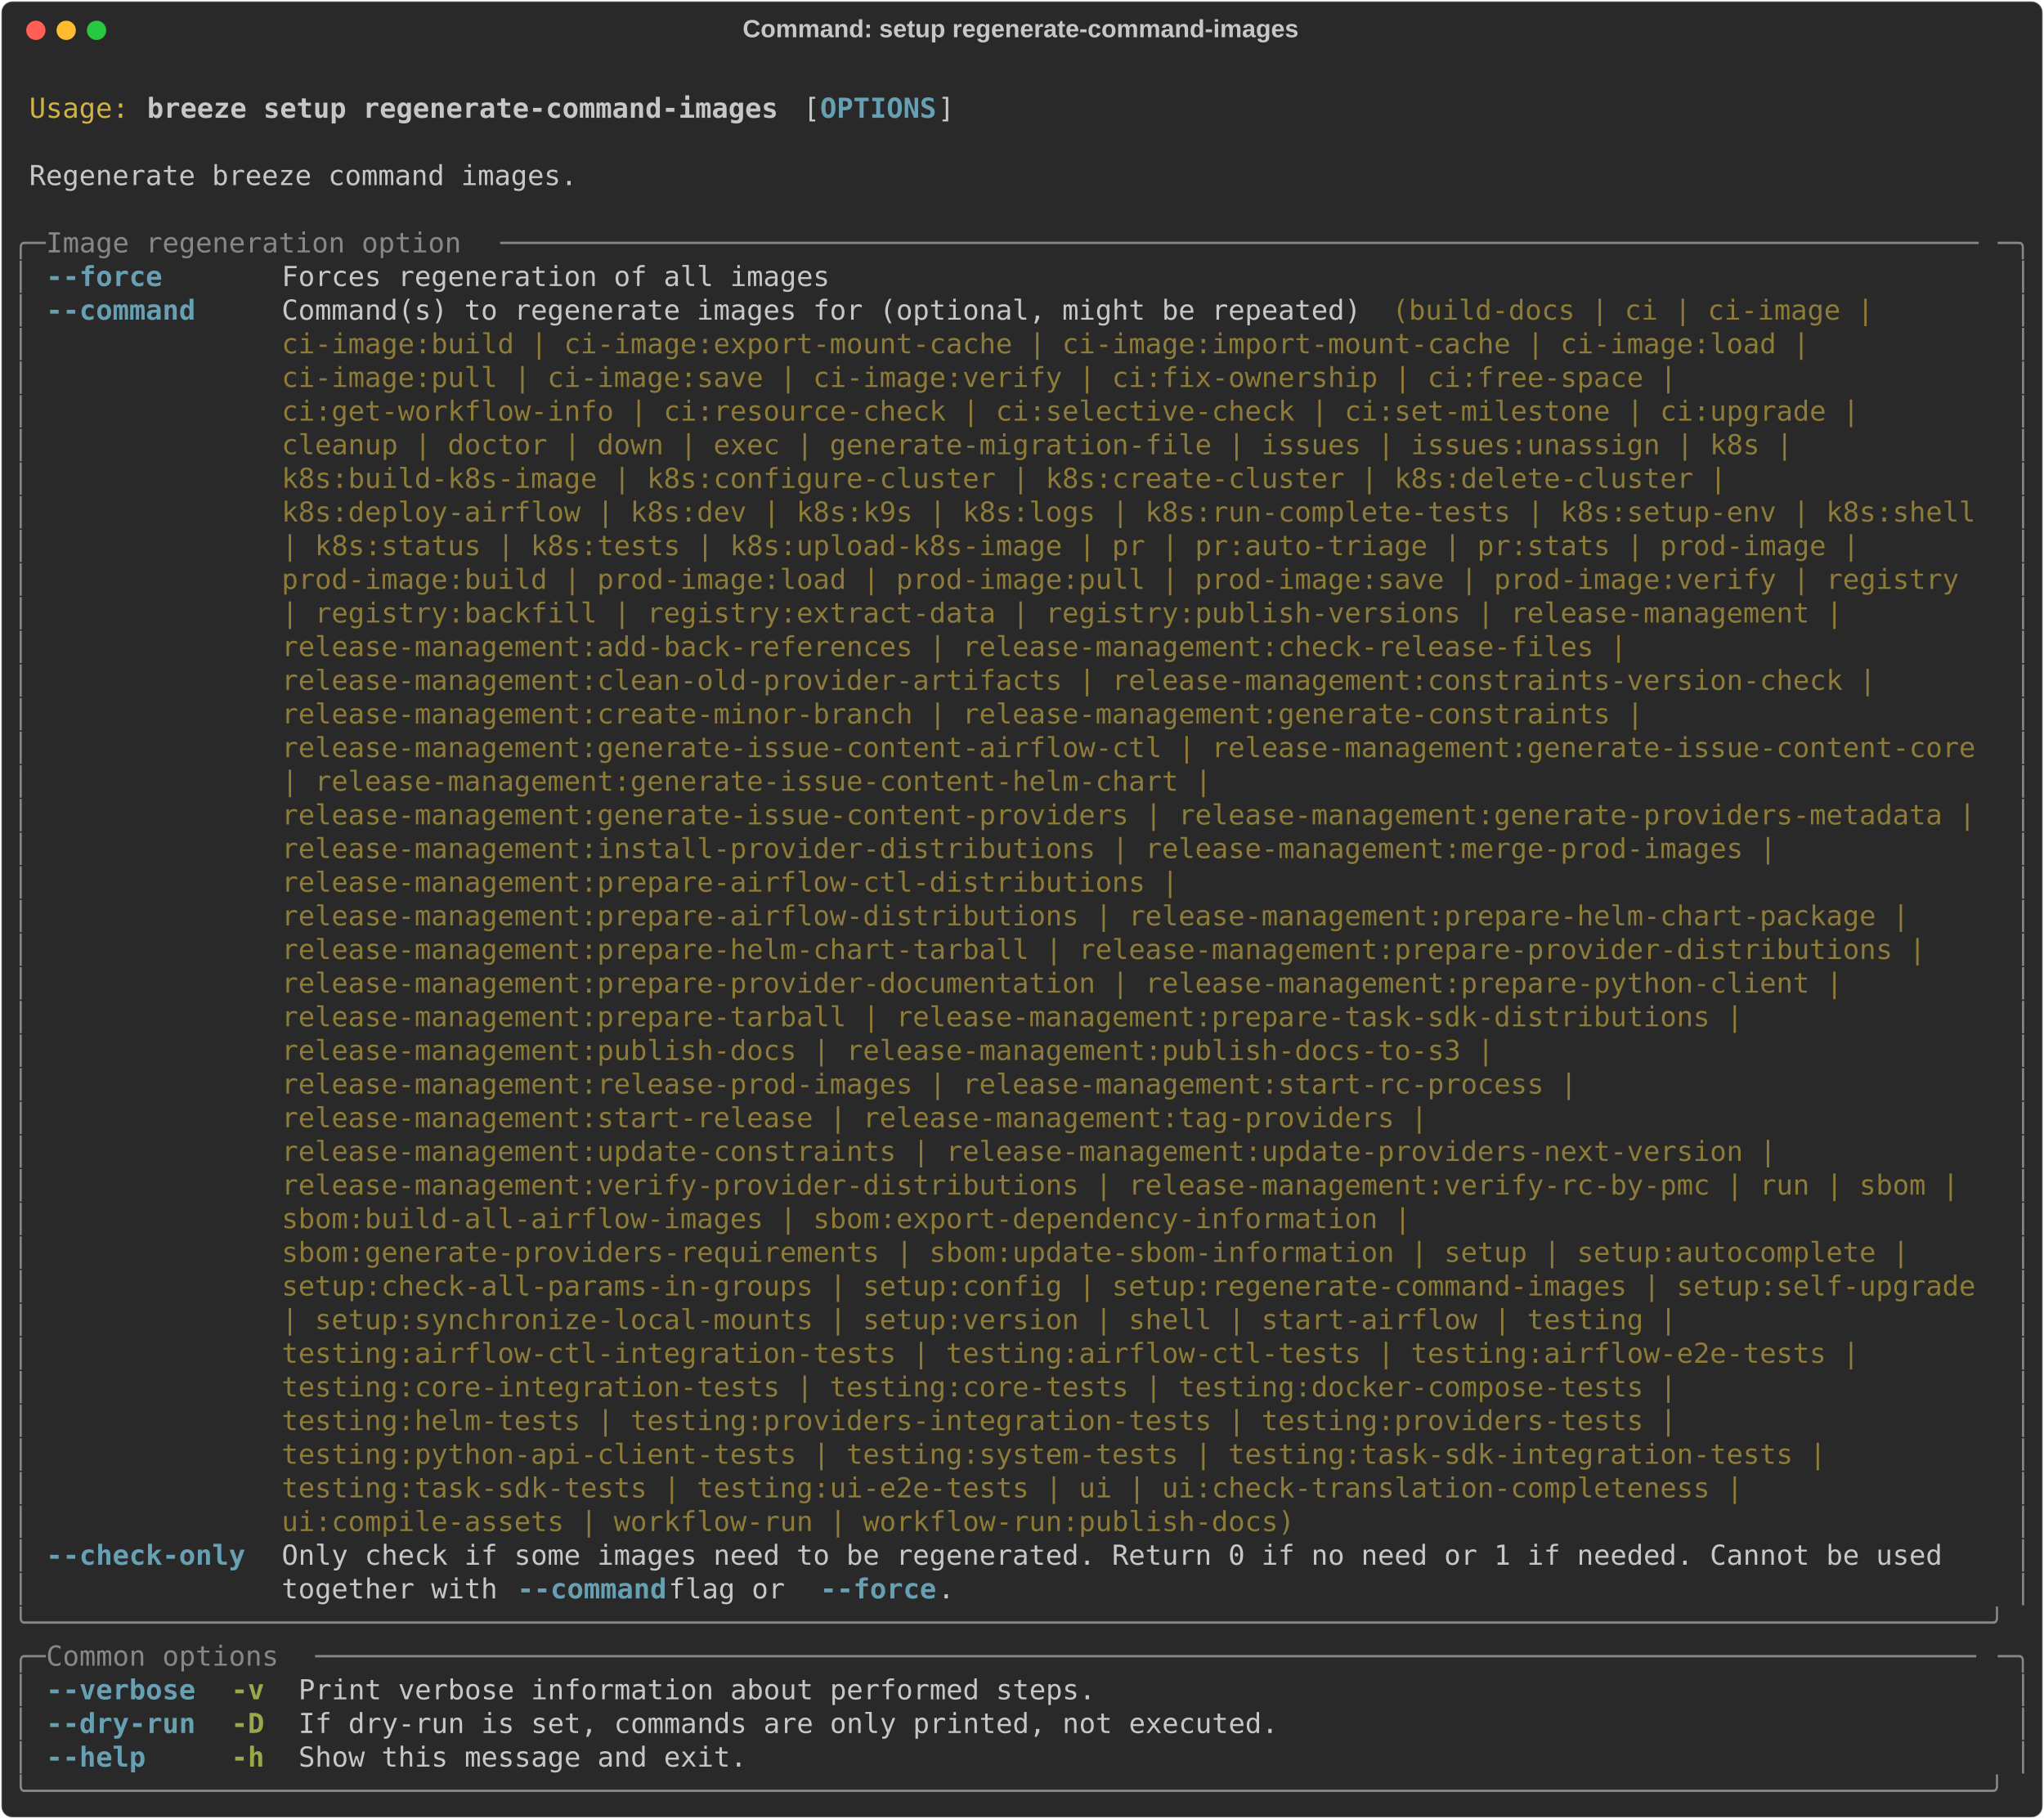
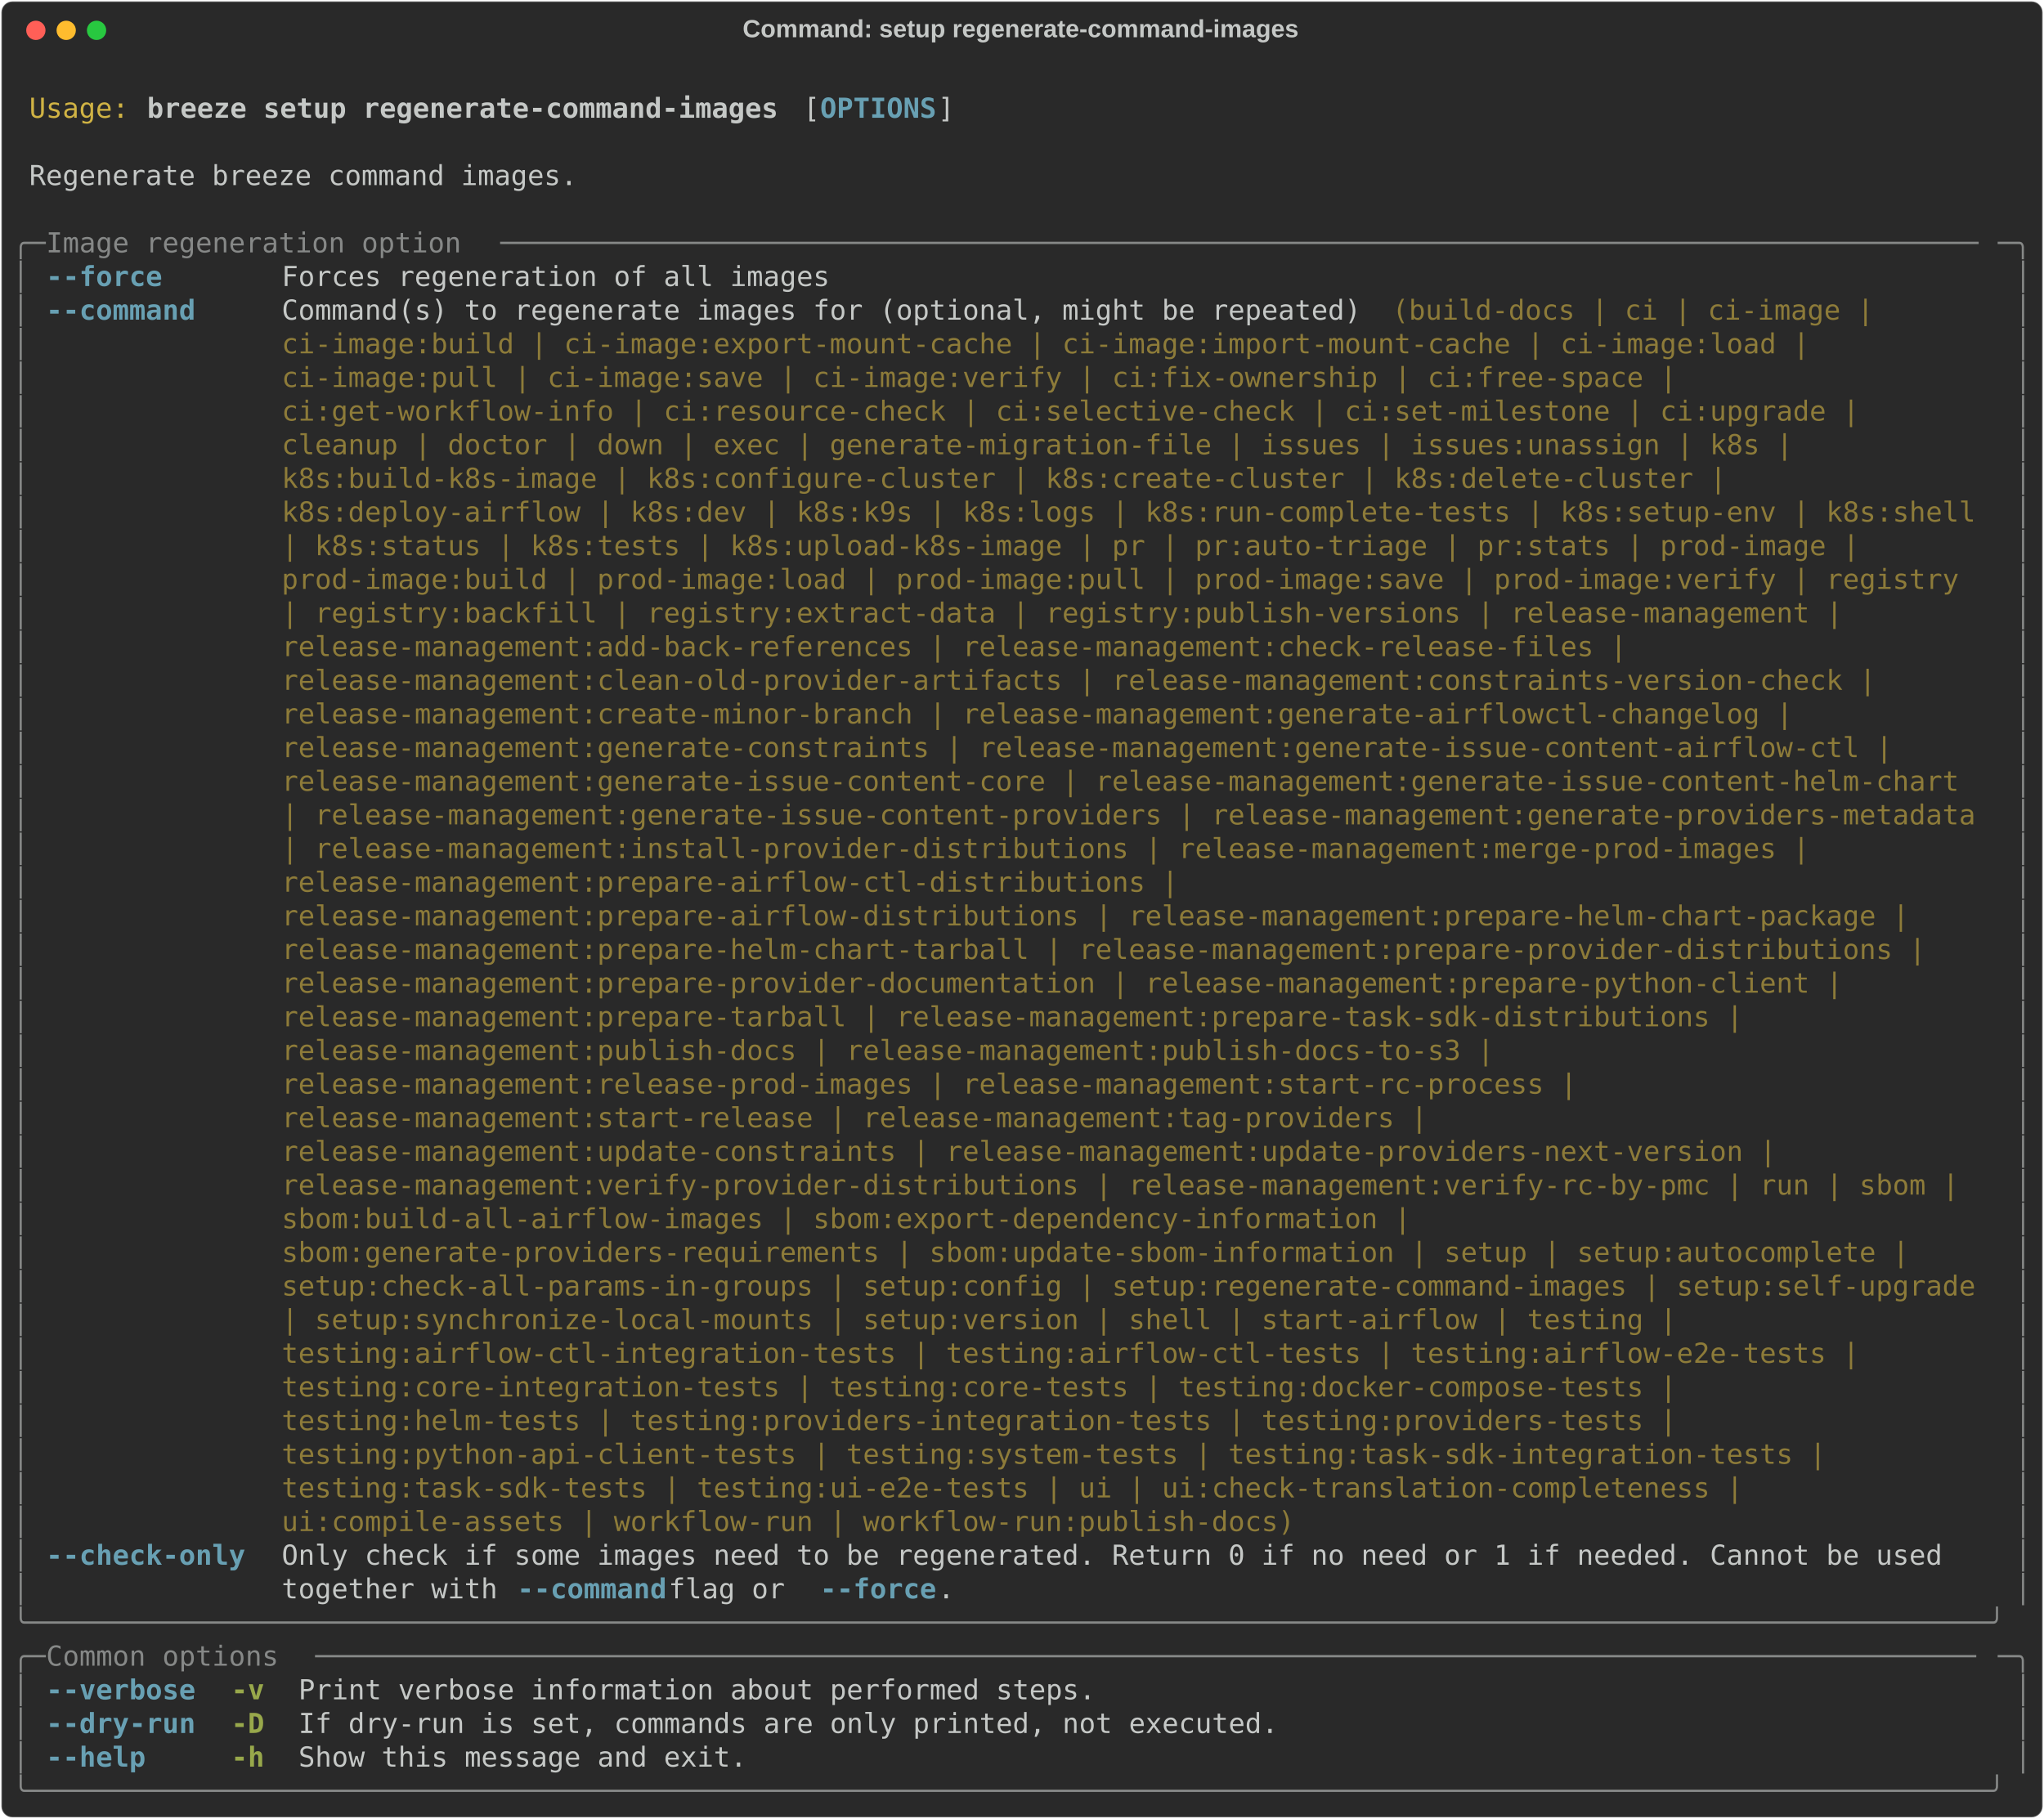
<svg xmlns="http://www.w3.org/2000/svg" class="rich-terminal" viewBox="0 0 1482 1318.8">
  <style>

    @font-face {
        font-family: "Fira Code";
        src: local("FiraCode-Regular"),
                url("https://cdnjs.cloudflare.com/ajax/libs/firacode/6.2.0/woff2/FiraCode-Regular.woff2") format("woff2"),
                url("https://cdnjs.cloudflare.com/ajax/libs/firacode/6.2.0/woff/FiraCode-Regular.woff") format("woff");
        font-style: normal;
        font-weight: 400;
    }
    @font-face {
        font-family: "Fira Code";
        src: local("FiraCode-Bold"),
                url("https://cdnjs.cloudflare.com/ajax/libs/firacode/6.2.0/woff2/FiraCode-Bold.woff2") format("woff2"),
                url("https://cdnjs.cloudflare.com/ajax/libs/firacode/6.2.0/woff/FiraCode-Bold.woff") format("woff");
        font-style: bold;
        font-weight: 700;
    }

    .breeze-setup-regenerate-command-images-matrix {
        font-family: Fira Code, monospace;
        font-size: 20px;
        line-height: 24.4px;
        font-variant-east-asian: full-width;
    }

    .breeze-setup-regenerate-command-images-title {
        font-size: 18px;
        font-weight: bold;
        font-family: arial;
    }

    .breeze-setup-regenerate-command-images-r1 { fill: #c5c8c6 }
.breeze-setup-regenerate-command-images-r2 { fill: #d0b344 }
.breeze-setup-regenerate-command-images-r3 { fill: #c5c8c6;font-weight: bold }
.breeze-setup-regenerate-command-images-r4 { fill: #68a0b3;font-weight: bold }
.breeze-setup-regenerate-command-images-r5 { fill: #868887 }
.breeze-setup-regenerate-command-images-r6 { fill: #8d7b39 }
.breeze-setup-regenerate-command-images-r7 { fill: #98a84b;font-weight: bold }
    </style>
  <defs>
    <clipPath id="breeze-setup-regenerate-command-images-clip-terminal">
      <rect x="0" y="0" width="1463.0" height="1267.8" />
    </clipPath>
    <clipPath id="breeze-setup-regenerate-command-images-line-0">
      <rect x="0" y="1.5" width="1464" height="24.65" />
    </clipPath>
    <clipPath id="breeze-setup-regenerate-command-images-line-1">
      <rect x="0" y="25.9" width="1464" height="24.65" />
    </clipPath>
    <clipPath id="breeze-setup-regenerate-command-images-line-2">
      <rect x="0" y="50.3" width="1464" height="24.65" />
    </clipPath>
    <clipPath id="breeze-setup-regenerate-command-images-line-3">
      <rect x="0" y="74.7" width="1464" height="24.65" />
    </clipPath>
    <clipPath id="breeze-setup-regenerate-command-images-line-4">
      <rect x="0" y="99.1" width="1464" height="24.65" />
    </clipPath>
    <clipPath id="breeze-setup-regenerate-command-images-line-5">
      <rect x="0" y="123.5" width="1464" height="24.65" />
    </clipPath>
    <clipPath id="breeze-setup-regenerate-command-images-line-6">
      <rect x="0" y="147.9" width="1464" height="24.65" />
    </clipPath>
    <clipPath id="breeze-setup-regenerate-command-images-line-7">
      <rect x="0" y="172.3" width="1464" height="24.65" />
    </clipPath>
    <clipPath id="breeze-setup-regenerate-command-images-line-8">
      <rect x="0" y="196.7" width="1464" height="24.65" />
    </clipPath>
    <clipPath id="breeze-setup-regenerate-command-images-line-9">
      <rect x="0" y="221.1" width="1464" height="24.65" />
    </clipPath>
    <clipPath id="breeze-setup-regenerate-command-images-line-10">
      <rect x="0" y="245.5" width="1464" height="24.65" />
    </clipPath>
    <clipPath id="breeze-setup-regenerate-command-images-line-11">
      <rect x="0" y="269.9" width="1464" height="24.65" />
    </clipPath>
    <clipPath id="breeze-setup-regenerate-command-images-line-12">
      <rect x="0" y="294.3" width="1464" height="24.65" />
    </clipPath>
    <clipPath id="breeze-setup-regenerate-command-images-line-13">
      <rect x="0" y="318.7" width="1464" height="24.65" />
    </clipPath>
    <clipPath id="breeze-setup-regenerate-command-images-line-14">
      <rect x="0" y="343.1" width="1464" height="24.65" />
    </clipPath>
    <clipPath id="breeze-setup-regenerate-command-images-line-15">
      <rect x="0" y="367.5" width="1464" height="24.65" />
    </clipPath>
    <clipPath id="breeze-setup-regenerate-command-images-line-16">
      <rect x="0" y="391.9" width="1464" height="24.65" />
    </clipPath>
    <clipPath id="breeze-setup-regenerate-command-images-line-17">
      <rect x="0" y="416.3" width="1464" height="24.65" />
    </clipPath>
    <clipPath id="breeze-setup-regenerate-command-images-line-18">
      <rect x="0" y="440.7" width="1464" height="24.65" />
    </clipPath>
    <clipPath id="breeze-setup-regenerate-command-images-line-19">
      <rect x="0" y="465.1" width="1464" height="24.65" />
    </clipPath>
    <clipPath id="breeze-setup-regenerate-command-images-line-20">
      <rect x="0" y="489.5" width="1464" height="24.65" />
    </clipPath>
    <clipPath id="breeze-setup-regenerate-command-images-line-21">
      <rect x="0" y="513.9" width="1464" height="24.65" />
    </clipPath>
    <clipPath id="breeze-setup-regenerate-command-images-line-22">
      <rect x="0" y="538.3" width="1464" height="24.65" />
    </clipPath>
    <clipPath id="breeze-setup-regenerate-command-images-line-23">
      <rect x="0" y="562.7" width="1464" height="24.65" />
    </clipPath>
    <clipPath id="breeze-setup-regenerate-command-images-line-24">
      <rect x="0" y="587.1" width="1464" height="24.65" />
    </clipPath>
    <clipPath id="breeze-setup-regenerate-command-images-line-25">
      <rect x="0" y="611.5" width="1464" height="24.65" />
    </clipPath>
    <clipPath id="breeze-setup-regenerate-command-images-line-26">
      <rect x="0" y="635.9" width="1464" height="24.65" />
    </clipPath>
    <clipPath id="breeze-setup-regenerate-command-images-line-27">
      <rect x="0" y="660.3" width="1464" height="24.65" />
    </clipPath>
    <clipPath id="breeze-setup-regenerate-command-images-line-28">
      <rect x="0" y="684.7" width="1464" height="24.65" />
    </clipPath>
    <clipPath id="breeze-setup-regenerate-command-images-line-29">
      <rect x="0" y="709.1" width="1464" height="24.65" />
    </clipPath>
    <clipPath id="breeze-setup-regenerate-command-images-line-30">
      <rect x="0" y="733.5" width="1464" height="24.65" />
    </clipPath>
    <clipPath id="breeze-setup-regenerate-command-images-line-31">
      <rect x="0" y="757.9" width="1464" height="24.65" />
    </clipPath>
    <clipPath id="breeze-setup-regenerate-command-images-line-32">
      <rect x="0" y="782.3" width="1464" height="24.65" />
    </clipPath>
    <clipPath id="breeze-setup-regenerate-command-images-line-33">
      <rect x="0" y="806.7" width="1464" height="24.65" />
    </clipPath>
    <clipPath id="breeze-setup-regenerate-command-images-line-34">
      <rect x="0" y="831.1" width="1464" height="24.65" />
    </clipPath>
    <clipPath id="breeze-setup-regenerate-command-images-line-35">
      <rect x="0" y="855.5" width="1464" height="24.65" />
    </clipPath>
    <clipPath id="breeze-setup-regenerate-command-images-line-36">
      <rect x="0" y="879.9" width="1464" height="24.65" />
    </clipPath>
    <clipPath id="breeze-setup-regenerate-command-images-line-37">
      <rect x="0" y="904.3" width="1464" height="24.65" />
    </clipPath>
    <clipPath id="breeze-setup-regenerate-command-images-line-38">
      <rect x="0" y="928.7" width="1464" height="24.65" />
    </clipPath>
    <clipPath id="breeze-setup-regenerate-command-images-line-39">
      <rect x="0" y="953.1" width="1464" height="24.65" />
    </clipPath>
    <clipPath id="breeze-setup-regenerate-command-images-line-40">
      <rect x="0" y="977.5" width="1464" height="24.65" />
    </clipPath>
    <clipPath id="breeze-setup-regenerate-command-images-line-41">
      <rect x="0" y="1001.9" width="1464" height="24.65" />
    </clipPath>
    <clipPath id="breeze-setup-regenerate-command-images-line-42">
      <rect x="0" y="1026.3" width="1464" height="24.65" />
    </clipPath>
    <clipPath id="breeze-setup-regenerate-command-images-line-43">
      <rect x="0" y="1050.7" width="1464" height="24.65" />
    </clipPath>
    <clipPath id="breeze-setup-regenerate-command-images-line-44">
      <rect x="0" y="1075.1" width="1464" height="24.65" />
    </clipPath>
    <clipPath id="breeze-setup-regenerate-command-images-line-45">
      <rect x="0" y="1099.5" width="1464" height="24.65" />
    </clipPath>
    <clipPath id="breeze-setup-regenerate-command-images-line-46">
      <rect x="0" y="1123.9" width="1464" height="24.65" />
    </clipPath>
    <clipPath id="breeze-setup-regenerate-command-images-line-47">
      <rect x="0" y="1148.3" width="1464" height="24.65" />
    </clipPath>
    <clipPath id="breeze-setup-regenerate-command-images-line-48">
      <rect x="0" y="1172.7" width="1464" height="24.65" />
    </clipPath>
    <clipPath id="breeze-setup-regenerate-command-images-line-49">
      <rect x="0" y="1197.1" width="1464" height="24.65" />
    </clipPath>
    <clipPath id="breeze-setup-regenerate-command-images-line-50">
      <rect x="0" y="1221.5" width="1464" height="24.65" />
    </clipPath>
  </defs>
  <rect fill="#292929" stroke="rgba(255,255,255,0.35)" stroke-width="1" x="1" y="1" width="1480" height="1316.8" rx="8" />
  <text class="breeze-setup-regenerate-command-images-title" fill="#c5c8c6" text-anchor="middle" x="740" y="27">Command: setup regenerate-command-images</text>
  <g transform="translate(26,22)">
    <circle cx="0" cy="0" r="7" fill="#ff5f57" />
    <circle cx="22" cy="0" r="7" fill="#febc2e" />
    <circle cx="44" cy="0" r="7" fill="#28c840" />
  </g>
  <g transform="translate(9, 41)" clip-path="url(#breeze-setup-regenerate-command-images-clip-terminal)">
    <g class="breeze-setup-regenerate-command-images-matrix">
      <text class="breeze-setup-regenerate-command-images-r1" x="1464" y="20" textLength="12.2" clip-path="url(#breeze-setup-regenerate-command-images-line-0)">
</text>
      <text class="breeze-setup-regenerate-command-images-r2" x="12.2" y="44.4" textLength="73.2" clip-path="url(#breeze-setup-regenerate-command-images-line-1)">Usage:</text>
      <text class="breeze-setup-regenerate-command-images-r3" x="97.6" y="44.4" textLength="463.6" clip-path="url(#breeze-setup-regenerate-command-images-line-1)">breeze setup regenerate-command-images</text>
      <text class="breeze-setup-regenerate-command-images-r1" x="573.4" y="44.4" textLength="12.2" clip-path="url(#breeze-setup-regenerate-command-images-line-1)">[</text>
      <text class="breeze-setup-regenerate-command-images-r4" x="585.6" y="44.4" textLength="85.4" clip-path="url(#breeze-setup-regenerate-command-images-line-1)">OPTIONS</text>
      <text class="breeze-setup-regenerate-command-images-r1" x="671" y="44.4" textLength="12.2" clip-path="url(#breeze-setup-regenerate-command-images-line-1)">]</text>
      <text class="breeze-setup-regenerate-command-images-r1" x="1464" y="44.4" textLength="12.2" clip-path="url(#breeze-setup-regenerate-command-images-line-1)">
</text>
      <text class="breeze-setup-regenerate-command-images-r1" x="1464" y="68.8" textLength="12.2" clip-path="url(#breeze-setup-regenerate-command-images-line-2)">
</text>
      <text class="breeze-setup-regenerate-command-images-r1" x="12.2" y="93.2" textLength="402.6" clip-path="url(#breeze-setup-regenerate-command-images-line-3)">Regenerate breeze command images.</text>
      <text class="breeze-setup-regenerate-command-images-r1" x="1464" y="93.2" textLength="12.2" clip-path="url(#breeze-setup-regenerate-command-images-line-3)">
</text>
      <text class="breeze-setup-regenerate-command-images-r1" x="1464" y="117.6" textLength="12.2" clip-path="url(#breeze-setup-regenerate-command-images-line-4)">
</text>
      <text class="breeze-setup-regenerate-command-images-r5" x="0" y="142" textLength="24.4" clip-path="url(#breeze-setup-regenerate-command-images-line-5)">╭─</text>
      <text class="breeze-setup-regenerate-command-images-r5" x="24.4" y="142" textLength="329.4" clip-path="url(#breeze-setup-regenerate-command-images-line-5)"> Image regeneration option </text>
      <text class="breeze-setup-regenerate-command-images-r5" x="353.8" y="142" textLength="1085.8" clip-path="url(#breeze-setup-regenerate-command-images-line-5)">─────────────────────────────────────────────────────────────────────────────────────────</text>
      <text class="breeze-setup-regenerate-command-images-r5" x="1439.6" y="142" textLength="24.4" clip-path="url(#breeze-setup-regenerate-command-images-line-5)">─╮</text>
      <text class="breeze-setup-regenerate-command-images-r1" x="1464" y="142" textLength="12.2" clip-path="url(#breeze-setup-regenerate-command-images-line-5)">
</text>
      <text class="breeze-setup-regenerate-command-images-r5" x="0" y="166.4" textLength="12.2" clip-path="url(#breeze-setup-regenerate-command-images-line-6)">│</text>
      <text class="breeze-setup-regenerate-command-images-r4" x="24.4" y="166.4" textLength="146.4" clip-path="url(#breeze-setup-regenerate-command-images-line-6)">--force     </text>
      <text class="breeze-setup-regenerate-command-images-r1" x="195.2" y="166.4" textLength="402.6" clip-path="url(#breeze-setup-regenerate-command-images-line-6)">Forces regeneration of all images</text>
      <text class="breeze-setup-regenerate-command-images-r5" x="1451.8" y="166.4" textLength="12.2" clip-path="url(#breeze-setup-regenerate-command-images-line-6)">│</text>
      <text class="breeze-setup-regenerate-command-images-r1" x="1464" y="166.4" textLength="12.2" clip-path="url(#breeze-setup-regenerate-command-images-line-6)">
</text>
      <text class="breeze-setup-regenerate-command-images-r5" x="0" y="190.8" textLength="12.2" clip-path="url(#breeze-setup-regenerate-command-images-line-7)">│</text>
      <text class="breeze-setup-regenerate-command-images-r4" x="24.4" y="190.8" textLength="146.4" clip-path="url(#breeze-setup-regenerate-command-images-line-7)">--command   </text>
      <text class="breeze-setup-regenerate-command-images-r1" x="195.2" y="190.8" textLength="805.2" clip-path="url(#breeze-setup-regenerate-command-images-line-7)">Command(s) to regenerate images for (optional, might be repeated) </text>
      <text class="breeze-setup-regenerate-command-images-r6" x="1000.4" y="190.8" textLength="366" clip-path="url(#breeze-setup-regenerate-command-images-line-7)">(build-docs | ci | ci-image | </text>
      <text class="breeze-setup-regenerate-command-images-r5" x="1451.8" y="190.8" textLength="12.2" clip-path="url(#breeze-setup-regenerate-command-images-line-7)">│</text>
      <text class="breeze-setup-regenerate-command-images-r1" x="1464" y="190.8" textLength="12.2" clip-path="url(#breeze-setup-regenerate-command-images-line-7)">
</text>
      <text class="breeze-setup-regenerate-command-images-r5" x="0" y="215.2" textLength="12.2" clip-path="url(#breeze-setup-regenerate-command-images-line-8)">│</text>
      <text class="breeze-setup-regenerate-command-images-r6" x="195.2" y="215.2" textLength="1134.6" clip-path="url(#breeze-setup-regenerate-command-images-line-8)">ci-image:build | ci-image:export-mount-cache | ci-image:import-mount-cache | ci-image:load | </text>
      <text class="breeze-setup-regenerate-command-images-r5" x="1451.8" y="215.2" textLength="12.2" clip-path="url(#breeze-setup-regenerate-command-images-line-8)">│</text>
      <text class="breeze-setup-regenerate-command-images-r1" x="1464" y="215.2" textLength="12.2" clip-path="url(#breeze-setup-regenerate-command-images-line-8)">
</text>
      <text class="breeze-setup-regenerate-command-images-r5" x="0" y="239.6" textLength="12.2" clip-path="url(#breeze-setup-regenerate-command-images-line-9)">│</text>
      <text class="breeze-setup-regenerate-command-images-r6" x="195.2" y="239.6" textLength="1037" clip-path="url(#breeze-setup-regenerate-command-images-line-9)">ci-image:pull | ci-image:save | ci-image:verify | ci:fix-ownership | ci:free-space | </text>
      <text class="breeze-setup-regenerate-command-images-r5" x="1451.8" y="239.6" textLength="12.2" clip-path="url(#breeze-setup-regenerate-command-images-line-9)">│</text>
      <text class="breeze-setup-regenerate-command-images-r1" x="1464" y="239.6" textLength="12.2" clip-path="url(#breeze-setup-regenerate-command-images-line-9)">
</text>
      <text class="breeze-setup-regenerate-command-images-r5" x="0" y="264" textLength="12.2" clip-path="url(#breeze-setup-regenerate-command-images-line-10)">│</text>
      <text class="breeze-setup-regenerate-command-images-r6" x="195.2" y="264" textLength="1171.2" clip-path="url(#breeze-setup-regenerate-command-images-line-10)">ci:get-workflow-info | ci:resource-check | ci:selective-check | ci:set-milestone | ci:upgrade | </text>
      <text class="breeze-setup-regenerate-command-images-r5" x="1451.8" y="264" textLength="12.2" clip-path="url(#breeze-setup-regenerate-command-images-line-10)">│</text>
      <text class="breeze-setup-regenerate-command-images-r1" x="1464" y="264" textLength="12.2" clip-path="url(#breeze-setup-regenerate-command-images-line-10)">
</text>
      <text class="breeze-setup-regenerate-command-images-r5" x="0" y="288.4" textLength="12.2" clip-path="url(#breeze-setup-regenerate-command-images-line-11)">│</text>
      <text class="breeze-setup-regenerate-command-images-r6" x="195.2" y="288.4" textLength="1122.4" clip-path="url(#breeze-setup-regenerate-command-images-line-11)">cleanup | doctor | down | exec | generate-migration-file | issues | issues:unassign | k8s | </text>
      <text class="breeze-setup-regenerate-command-images-r5" x="1451.8" y="288.4" textLength="12.2" clip-path="url(#breeze-setup-regenerate-command-images-line-11)">│</text>
      <text class="breeze-setup-regenerate-command-images-r1" x="1464" y="288.4" textLength="12.2" clip-path="url(#breeze-setup-regenerate-command-images-line-11)">
</text>
      <text class="breeze-setup-regenerate-command-images-r5" x="0" y="312.8" textLength="12.2" clip-path="url(#breeze-setup-regenerate-command-images-line-12)">│</text>
      <text class="breeze-setup-regenerate-command-images-r6" x="195.2" y="312.8" textLength="1073.6" clip-path="url(#breeze-setup-regenerate-command-images-line-12)">k8s:build-k8s-image | k8s:configure-cluster | k8s:create-cluster | k8s:delete-cluster | </text>
      <text class="breeze-setup-regenerate-command-images-r5" x="1451.8" y="312.8" textLength="12.2" clip-path="url(#breeze-setup-regenerate-command-images-line-12)">│</text>
      <text class="breeze-setup-regenerate-command-images-r1" x="1464" y="312.8" textLength="12.2" clip-path="url(#breeze-setup-regenerate-command-images-line-12)">
</text>
      <text class="breeze-setup-regenerate-command-images-r5" x="0" y="337.2" textLength="12.2" clip-path="url(#breeze-setup-regenerate-command-images-line-13)">│</text>
      <text class="breeze-setup-regenerate-command-images-r6" x="195.2" y="337.2" textLength="1244.4" clip-path="url(#breeze-setup-regenerate-command-images-line-13)">k8s:deploy-airflow | k8s:dev | k8s:k9s | k8s:logs | k8s:run-complete-tests | k8s:setup-env | k8s:shell</text>
      <text class="breeze-setup-regenerate-command-images-r5" x="1451.8" y="337.2" textLength="12.2" clip-path="url(#breeze-setup-regenerate-command-images-line-13)">│</text>
      <text class="breeze-setup-regenerate-command-images-r1" x="1464" y="337.2" textLength="12.2" clip-path="url(#breeze-setup-regenerate-command-images-line-13)">
</text>
      <text class="breeze-setup-regenerate-command-images-r5" x="0" y="361.6" textLength="12.2" clip-path="url(#breeze-setup-regenerate-command-images-line-14)">│</text>
      <text class="breeze-setup-regenerate-command-images-r6" x="195.2" y="361.6" textLength="1171.2" clip-path="url(#breeze-setup-regenerate-command-images-line-14)">| k8s:status | k8s:tests | k8s:upload-k8s-image | pr | pr:auto-triage | pr:stats | prod-image | </text>
      <text class="breeze-setup-regenerate-command-images-r5" x="1451.8" y="361.6" textLength="12.2" clip-path="url(#breeze-setup-regenerate-command-images-line-14)">│</text>
      <text class="breeze-setup-regenerate-command-images-r1" x="1464" y="361.6" textLength="12.2" clip-path="url(#breeze-setup-regenerate-command-images-line-14)">
</text>
      <text class="breeze-setup-regenerate-command-images-r5" x="0" y="386" textLength="12.2" clip-path="url(#breeze-setup-regenerate-command-images-line-15)">│</text>
      <text class="breeze-setup-regenerate-command-images-r6" x="195.2" y="386" textLength="1244.4" clip-path="url(#breeze-setup-regenerate-command-images-line-15)">prod-image:build | prod-image:load | prod-image:pull | prod-image:save | prod-image:verify | registry </text>
      <text class="breeze-setup-regenerate-command-images-r5" x="1451.8" y="386" textLength="12.2" clip-path="url(#breeze-setup-regenerate-command-images-line-15)">│</text>
      <text class="breeze-setup-regenerate-command-images-r1" x="1464" y="386" textLength="12.2" clip-path="url(#breeze-setup-regenerate-command-images-line-15)">
</text>
      <text class="breeze-setup-regenerate-command-images-r5" x="0" y="410.4" textLength="12.2" clip-path="url(#breeze-setup-regenerate-command-images-line-16)">│</text>
      <text class="breeze-setup-regenerate-command-images-r6" x="195.2" y="410.4" textLength="1159" clip-path="url(#breeze-setup-regenerate-command-images-line-16)">| registry:backfill | registry:extract-data | registry:publish-versions | release-management | </text>
      <text class="breeze-setup-regenerate-command-images-r5" x="1451.8" y="410.4" textLength="12.2" clip-path="url(#breeze-setup-regenerate-command-images-line-16)">│</text>
      <text class="breeze-setup-regenerate-command-images-r1" x="1464" y="410.4" textLength="12.2" clip-path="url(#breeze-setup-regenerate-command-images-line-16)">
</text>
      <text class="breeze-setup-regenerate-command-images-r5" x="0" y="434.8" textLength="12.2" clip-path="url(#breeze-setup-regenerate-command-images-line-17)">│</text>
      <text class="breeze-setup-regenerate-command-images-r6" x="195.2" y="434.8" textLength="1000.4" clip-path="url(#breeze-setup-regenerate-command-images-line-17)">release-management:add-back-references | release-management:check-release-files | </text>
      <text class="breeze-setup-regenerate-command-images-r5" x="1451.8" y="434.8" textLength="12.2" clip-path="url(#breeze-setup-regenerate-command-images-line-17)">│</text>
      <text class="breeze-setup-regenerate-command-images-r1" x="1464" y="434.8" textLength="12.2" clip-path="url(#breeze-setup-regenerate-command-images-line-17)">
</text>
      <text class="breeze-setup-regenerate-command-images-r5" x="0" y="459.2" textLength="12.2" clip-path="url(#breeze-setup-regenerate-command-images-line-18)">│</text>
      <text class="breeze-setup-regenerate-command-images-r6" x="195.2" y="459.2" textLength="1183.4" clip-path="url(#breeze-setup-regenerate-command-images-line-18)">release-management:clean-old-provider-artifacts | release-management:constraints-version-check | </text>
      <text class="breeze-setup-regenerate-command-images-r5" x="1451.8" y="459.2" textLength="12.2" clip-path="url(#breeze-setup-regenerate-command-images-line-18)">│</text>
      <text class="breeze-setup-regenerate-command-images-r1" x="1464" y="459.2" textLength="12.2" clip-path="url(#breeze-setup-regenerate-command-images-line-18)">
</text>
      <text class="breeze-setup-regenerate-command-images-r5" x="0" y="483.6" textLength="12.2" clip-path="url(#breeze-setup-regenerate-command-images-line-19)">│</text>
-       <text class="breeze-setup-regenerate-command-images-r6" x="195.2" y="483.6" textLength="1012.6" clip-path="url(#breeze-setup-regenerate-command-images-line-19)">release-management:create-minor-branch | release-management:generate-constraints | </text>
+       <text class="breeze-setup-regenerate-command-images-r6" x="195.2" y="483.6" textLength="1122.4" clip-path="url(#breeze-setup-regenerate-command-images-line-19)">release-management:create-minor-branch | release-management:generate-airflowctl-changelog | </text>
      <text class="breeze-setup-regenerate-command-images-r5" x="1451.8" y="483.6" textLength="12.2" clip-path="url(#breeze-setup-regenerate-command-images-line-19)">│</text>
      <text class="breeze-setup-regenerate-command-images-r1" x="1464" y="483.6" textLength="12.2" clip-path="url(#breeze-setup-regenerate-command-images-line-19)">
</text>
      <text class="breeze-setup-regenerate-command-images-r5" x="0" y="508" textLength="12.2" clip-path="url(#breeze-setup-regenerate-command-images-line-20)">│</text>
-       <text class="breeze-setup-regenerate-command-images-r6" x="195.2" y="508" textLength="1244.4" clip-path="url(#breeze-setup-regenerate-command-images-line-20)">release-management:generate-issue-content-airflow-ctl | release-management:generate-issue-content-core</text>
+       <text class="breeze-setup-regenerate-command-images-r6" x="195.2" y="508" textLength="1195.6" clip-path="url(#breeze-setup-regenerate-command-images-line-20)">release-management:generate-constraints | release-management:generate-issue-content-airflow-ctl | </text>
      <text class="breeze-setup-regenerate-command-images-r5" x="1451.8" y="508" textLength="12.2" clip-path="url(#breeze-setup-regenerate-command-images-line-20)">│</text>
      <text class="breeze-setup-regenerate-command-images-r1" x="1464" y="508" textLength="12.2" clip-path="url(#breeze-setup-regenerate-command-images-line-20)">
</text>
      <text class="breeze-setup-regenerate-command-images-r5" x="0" y="532.4" textLength="12.2" clip-path="url(#breeze-setup-regenerate-command-images-line-21)">│</text>
-       <text class="breeze-setup-regenerate-command-images-r6" x="195.2" y="532.4" textLength="695.4" clip-path="url(#breeze-setup-regenerate-command-images-line-21)">| release-management:generate-issue-content-helm-chart | </text>
+       <text class="breeze-setup-regenerate-command-images-r6" x="195.2" y="532.4" textLength="1244.4" clip-path="url(#breeze-setup-regenerate-command-images-line-21)">release-management:generate-issue-content-core | release-management:generate-issue-content-helm-chart </text>
      <text class="breeze-setup-regenerate-command-images-r5" x="1451.8" y="532.4" textLength="12.2" clip-path="url(#breeze-setup-regenerate-command-images-line-21)">│</text>
      <text class="breeze-setup-regenerate-command-images-r1" x="1464" y="532.4" textLength="12.2" clip-path="url(#breeze-setup-regenerate-command-images-line-21)">
</text>
      <text class="breeze-setup-regenerate-command-images-r5" x="0" y="556.8" textLength="12.2" clip-path="url(#breeze-setup-regenerate-command-images-line-22)">│</text>
-       <text class="breeze-setup-regenerate-command-images-r6" x="195.2" y="556.8" textLength="1244.4" clip-path="url(#breeze-setup-regenerate-command-images-line-22)">release-management:generate-issue-content-providers | release-management:generate-providers-metadata |</text>
+       <text class="breeze-setup-regenerate-command-images-r6" x="195.2" y="556.8" textLength="1244.4" clip-path="url(#breeze-setup-regenerate-command-images-line-22)">| release-management:generate-issue-content-providers | release-management:generate-providers-metadata</text>
      <text class="breeze-setup-regenerate-command-images-r5" x="1451.8" y="556.8" textLength="12.2" clip-path="url(#breeze-setup-regenerate-command-images-line-22)">│</text>
      <text class="breeze-setup-regenerate-command-images-r1" x="1464" y="556.8" textLength="12.2" clip-path="url(#breeze-setup-regenerate-command-images-line-22)">
</text>
      <text class="breeze-setup-regenerate-command-images-r5" x="0" y="581.2" textLength="12.2" clip-path="url(#breeze-setup-regenerate-command-images-line-23)">│</text>
-       <text class="breeze-setup-regenerate-command-images-r6" x="195.2" y="581.2" textLength="1110.2" clip-path="url(#breeze-setup-regenerate-command-images-line-23)">release-management:install-provider-distributions | release-management:merge-prod-images | </text>
+       <text class="breeze-setup-regenerate-command-images-r6" x="195.2" y="581.2" textLength="1134.6" clip-path="url(#breeze-setup-regenerate-command-images-line-23)">| release-management:install-provider-distributions | release-management:merge-prod-images | </text>
      <text class="breeze-setup-regenerate-command-images-r5" x="1451.8" y="581.2" textLength="12.2" clip-path="url(#breeze-setup-regenerate-command-images-line-23)">│</text>
      <text class="breeze-setup-regenerate-command-images-r1" x="1464" y="581.2" textLength="12.2" clip-path="url(#breeze-setup-regenerate-command-images-line-23)">
</text>
      <text class="breeze-setup-regenerate-command-images-r5" x="0" y="605.6" textLength="12.2" clip-path="url(#breeze-setup-regenerate-command-images-line-24)">│</text>
      <text class="breeze-setup-regenerate-command-images-r6" x="195.2" y="605.6" textLength="671" clip-path="url(#breeze-setup-regenerate-command-images-line-24)">release-management:prepare-airflow-ctl-distributions | </text>
      <text class="breeze-setup-regenerate-command-images-r5" x="1451.8" y="605.6" textLength="12.2" clip-path="url(#breeze-setup-regenerate-command-images-line-24)">│</text>
      <text class="breeze-setup-regenerate-command-images-r1" x="1464" y="605.6" textLength="12.2" clip-path="url(#breeze-setup-regenerate-command-images-line-24)">
</text>
      <text class="breeze-setup-regenerate-command-images-r5" x="0" y="630" textLength="12.2" clip-path="url(#breeze-setup-regenerate-command-images-line-25)">│</text>
      <text class="breeze-setup-regenerate-command-images-r6" x="195.2" y="630" textLength="1207.8" clip-path="url(#breeze-setup-regenerate-command-images-line-25)">release-management:prepare-airflow-distributions | release-management:prepare-helm-chart-package | </text>
      <text class="breeze-setup-regenerate-command-images-r5" x="1451.8" y="630" textLength="12.2" clip-path="url(#breeze-setup-regenerate-command-images-line-25)">│</text>
      <text class="breeze-setup-regenerate-command-images-r1" x="1464" y="630" textLength="12.2" clip-path="url(#breeze-setup-regenerate-command-images-line-25)">
</text>
      <text class="breeze-setup-regenerate-command-images-r5" x="0" y="654.4" textLength="12.2" clip-path="url(#breeze-setup-regenerate-command-images-line-26)">│</text>
      <text class="breeze-setup-regenerate-command-images-r6" x="195.2" y="654.4" textLength="1220" clip-path="url(#breeze-setup-regenerate-command-images-line-26)">release-management:prepare-helm-chart-tarball | release-management:prepare-provider-distributions | </text>
      <text class="breeze-setup-regenerate-command-images-r5" x="1451.8" y="654.4" textLength="12.2" clip-path="url(#breeze-setup-regenerate-command-images-line-26)">│</text>
      <text class="breeze-setup-regenerate-command-images-r1" x="1464" y="654.4" textLength="12.2" clip-path="url(#breeze-setup-regenerate-command-images-line-26)">
</text>
      <text class="breeze-setup-regenerate-command-images-r5" x="0" y="678.8" textLength="12.2" clip-path="url(#breeze-setup-regenerate-command-images-line-27)">│</text>
      <text class="breeze-setup-regenerate-command-images-r6" x="195.2" y="678.8" textLength="1159" clip-path="url(#breeze-setup-regenerate-command-images-line-27)">release-management:prepare-provider-documentation | release-management:prepare-python-client | </text>
      <text class="breeze-setup-regenerate-command-images-r5" x="1451.8" y="678.8" textLength="12.2" clip-path="url(#breeze-setup-regenerate-command-images-line-27)">│</text>
      <text class="breeze-setup-regenerate-command-images-r1" x="1464" y="678.8" textLength="12.2" clip-path="url(#breeze-setup-regenerate-command-images-line-27)">
</text>
      <text class="breeze-setup-regenerate-command-images-r5" x="0" y="703.2" textLength="12.2" clip-path="url(#breeze-setup-regenerate-command-images-line-28)">│</text>
      <text class="breeze-setup-regenerate-command-images-r6" x="195.2" y="703.2" textLength="1085.8" clip-path="url(#breeze-setup-regenerate-command-images-line-28)">release-management:prepare-tarball | release-management:prepare-task-sdk-distributions | </text>
      <text class="breeze-setup-regenerate-command-images-r5" x="1451.8" y="703.2" textLength="12.2" clip-path="url(#breeze-setup-regenerate-command-images-line-28)">│</text>
      <text class="breeze-setup-regenerate-command-images-r1" x="1464" y="703.2" textLength="12.2" clip-path="url(#breeze-setup-regenerate-command-images-line-28)">
</text>
      <text class="breeze-setup-regenerate-command-images-r5" x="0" y="727.6" textLength="12.2" clip-path="url(#breeze-setup-regenerate-command-images-line-29)">│</text>
      <text class="breeze-setup-regenerate-command-images-r6" x="195.2" y="727.6" textLength="902.8" clip-path="url(#breeze-setup-regenerate-command-images-line-29)">release-management:publish-docs | release-management:publish-docs-to-s3 | </text>
      <text class="breeze-setup-regenerate-command-images-r5" x="1451.8" y="727.6" textLength="12.2" clip-path="url(#breeze-setup-regenerate-command-images-line-29)">│</text>
      <text class="breeze-setup-regenerate-command-images-r1" x="1464" y="727.6" textLength="12.2" clip-path="url(#breeze-setup-regenerate-command-images-line-29)">
</text>
      <text class="breeze-setup-regenerate-command-images-r5" x="0" y="752" textLength="12.2" clip-path="url(#breeze-setup-regenerate-command-images-line-30)">│</text>
      <text class="breeze-setup-regenerate-command-images-r6" x="195.2" y="752" textLength="963.8" clip-path="url(#breeze-setup-regenerate-command-images-line-30)">release-management:release-prod-images | release-management:start-rc-process | </text>
      <text class="breeze-setup-regenerate-command-images-r5" x="1451.8" y="752" textLength="12.2" clip-path="url(#breeze-setup-regenerate-command-images-line-30)">│</text>
      <text class="breeze-setup-regenerate-command-images-r1" x="1464" y="752" textLength="12.2" clip-path="url(#breeze-setup-regenerate-command-images-line-30)">
</text>
      <text class="breeze-setup-regenerate-command-images-r5" x="0" y="776.4" textLength="12.2" clip-path="url(#breeze-setup-regenerate-command-images-line-31)">│</text>
      <text class="breeze-setup-regenerate-command-images-r6" x="195.2" y="776.4" textLength="854" clip-path="url(#breeze-setup-regenerate-command-images-line-31)">release-management:start-release | release-management:tag-providers | </text>
      <text class="breeze-setup-regenerate-command-images-r5" x="1451.8" y="776.4" textLength="12.2" clip-path="url(#breeze-setup-regenerate-command-images-line-31)">│</text>
      <text class="breeze-setup-regenerate-command-images-r1" x="1464" y="776.4" textLength="12.2" clip-path="url(#breeze-setup-regenerate-command-images-line-31)">
</text>
      <text class="breeze-setup-regenerate-command-images-r5" x="0" y="800.8" textLength="12.2" clip-path="url(#breeze-setup-regenerate-command-images-line-32)">│</text>
      <text class="breeze-setup-regenerate-command-images-r6" x="195.2" y="800.8" textLength="1110.2" clip-path="url(#breeze-setup-regenerate-command-images-line-32)">release-management:update-constraints | release-management:update-providers-next-version | </text>
      <text class="breeze-setup-regenerate-command-images-r5" x="1451.8" y="800.8" textLength="12.2" clip-path="url(#breeze-setup-regenerate-command-images-line-32)">│</text>
      <text class="breeze-setup-regenerate-command-images-r1" x="1464" y="800.8" textLength="12.2" clip-path="url(#breeze-setup-regenerate-command-images-line-32)">
</text>
      <text class="breeze-setup-regenerate-command-images-r5" x="0" y="825.2" textLength="12.2" clip-path="url(#breeze-setup-regenerate-command-images-line-33)">│</text>
      <text class="breeze-setup-regenerate-command-images-r6" x="195.2" y="825.2" textLength="1244.4" clip-path="url(#breeze-setup-regenerate-command-images-line-33)">release-management:verify-provider-distributions | release-management:verify-rc-by-pmc | run | sbom | </text>
      <text class="breeze-setup-regenerate-command-images-r5" x="1451.8" y="825.2" textLength="12.2" clip-path="url(#breeze-setup-regenerate-command-images-line-33)">│</text>
      <text class="breeze-setup-regenerate-command-images-r1" x="1464" y="825.2" textLength="12.2" clip-path="url(#breeze-setup-regenerate-command-images-line-33)">
</text>
      <text class="breeze-setup-regenerate-command-images-r5" x="0" y="849.6" textLength="12.2" clip-path="url(#breeze-setup-regenerate-command-images-line-34)">│</text>
      <text class="breeze-setup-regenerate-command-images-r6" x="195.2" y="849.6" textLength="841.8" clip-path="url(#breeze-setup-regenerate-command-images-line-34)">sbom:build-all-airflow-images | sbom:export-dependency-information | </text>
      <text class="breeze-setup-regenerate-command-images-r5" x="1451.8" y="849.6" textLength="12.2" clip-path="url(#breeze-setup-regenerate-command-images-line-34)">│</text>
      <text class="breeze-setup-regenerate-command-images-r1" x="1464" y="849.6" textLength="12.2" clip-path="url(#breeze-setup-regenerate-command-images-line-34)">
</text>
      <text class="breeze-setup-regenerate-command-images-r5" x="0" y="874" textLength="12.2" clip-path="url(#breeze-setup-regenerate-command-images-line-35)">│</text>
      <text class="breeze-setup-regenerate-command-images-r6" x="195.2" y="874" textLength="1207.8" clip-path="url(#breeze-setup-regenerate-command-images-line-35)">sbom:generate-providers-requirements | sbom:update-sbom-information | setup | setup:autocomplete | </text>
      <text class="breeze-setup-regenerate-command-images-r5" x="1451.8" y="874" textLength="12.2" clip-path="url(#breeze-setup-regenerate-command-images-line-35)">│</text>
      <text class="breeze-setup-regenerate-command-images-r1" x="1464" y="874" textLength="12.2" clip-path="url(#breeze-setup-regenerate-command-images-line-35)">
</text>
      <text class="breeze-setup-regenerate-command-images-r5" x="0" y="898.4" textLength="12.2" clip-path="url(#breeze-setup-regenerate-command-images-line-36)">│</text>
      <text class="breeze-setup-regenerate-command-images-r6" x="195.2" y="898.4" textLength="1244.4" clip-path="url(#breeze-setup-regenerate-command-images-line-36)">setup:check-all-params-in-groups | setup:config | setup:regenerate-command-images | setup:self-upgrade</text>
      <text class="breeze-setup-regenerate-command-images-r5" x="1451.8" y="898.4" textLength="12.2" clip-path="url(#breeze-setup-regenerate-command-images-line-36)">│</text>
      <text class="breeze-setup-regenerate-command-images-r1" x="1464" y="898.4" textLength="12.2" clip-path="url(#breeze-setup-regenerate-command-images-line-36)">
</text>
      <text class="breeze-setup-regenerate-command-images-r5" x="0" y="922.8" textLength="12.2" clip-path="url(#breeze-setup-regenerate-command-images-line-37)">│</text>
      <text class="breeze-setup-regenerate-command-images-r6" x="195.2" y="922.8" textLength="1037" clip-path="url(#breeze-setup-regenerate-command-images-line-37)">| setup:synchronize-local-mounts | setup:version | shell | start-airflow | testing | </text>
      <text class="breeze-setup-regenerate-command-images-r5" x="1451.8" y="922.8" textLength="12.2" clip-path="url(#breeze-setup-regenerate-command-images-line-37)">│</text>
      <text class="breeze-setup-regenerate-command-images-r1" x="1464" y="922.8" textLength="12.2" clip-path="url(#breeze-setup-regenerate-command-images-line-37)">
</text>
      <text class="breeze-setup-regenerate-command-images-r5" x="0" y="947.2" textLength="12.2" clip-path="url(#breeze-setup-regenerate-command-images-line-38)">│</text>
      <text class="breeze-setup-regenerate-command-images-r6" x="195.2" y="947.2" textLength="1171.2" clip-path="url(#breeze-setup-regenerate-command-images-line-38)">testing:airflow-ctl-integration-tests | testing:airflow-ctl-tests | testing:airflow-e2e-tests | </text>
      <text class="breeze-setup-regenerate-command-images-r5" x="1451.8" y="947.2" textLength="12.2" clip-path="url(#breeze-setup-regenerate-command-images-line-38)">│</text>
      <text class="breeze-setup-regenerate-command-images-r1" x="1464" y="947.2" textLength="12.2" clip-path="url(#breeze-setup-regenerate-command-images-line-38)">
</text>
      <text class="breeze-setup-regenerate-command-images-r5" x="0" y="971.6" textLength="12.2" clip-path="url(#breeze-setup-regenerate-command-images-line-39)">│</text>
      <text class="breeze-setup-regenerate-command-images-r6" x="195.2" y="971.6" textLength="1037" clip-path="url(#breeze-setup-regenerate-command-images-line-39)">testing:core-integration-tests | testing:core-tests | testing:docker-compose-tests | </text>
      <text class="breeze-setup-regenerate-command-images-r5" x="1451.8" y="971.6" textLength="12.2" clip-path="url(#breeze-setup-regenerate-command-images-line-39)">│</text>
      <text class="breeze-setup-regenerate-command-images-r1" x="1464" y="971.6" textLength="12.2" clip-path="url(#breeze-setup-regenerate-command-images-line-39)">
</text>
      <text class="breeze-setup-regenerate-command-images-r5" x="0" y="996" textLength="12.2" clip-path="url(#breeze-setup-regenerate-command-images-line-40)">│</text>
      <text class="breeze-setup-regenerate-command-images-r6" x="195.2" y="996" textLength="1037" clip-path="url(#breeze-setup-regenerate-command-images-line-40)">testing:helm-tests | testing:providers-integration-tests | testing:providers-tests | </text>
      <text class="breeze-setup-regenerate-command-images-r5" x="1451.8" y="996" textLength="12.2" clip-path="url(#breeze-setup-regenerate-command-images-line-40)">│</text>
      <text class="breeze-setup-regenerate-command-images-r1" x="1464" y="996" textLength="12.2" clip-path="url(#breeze-setup-regenerate-command-images-line-40)">
</text>
      <text class="breeze-setup-regenerate-command-images-r5" x="0" y="1020.4" textLength="12.2" clip-path="url(#breeze-setup-regenerate-command-images-line-41)">│</text>
      <text class="breeze-setup-regenerate-command-images-r6" x="195.2" y="1020.4" textLength="1146.8" clip-path="url(#breeze-setup-regenerate-command-images-line-41)">testing:python-api-client-tests | testing:system-tests | testing:task-sdk-integration-tests | </text>
      <text class="breeze-setup-regenerate-command-images-r5" x="1451.8" y="1020.4" textLength="12.2" clip-path="url(#breeze-setup-regenerate-command-images-line-41)">│</text>
      <text class="breeze-setup-regenerate-command-images-r1" x="1464" y="1020.4" textLength="12.2" clip-path="url(#breeze-setup-regenerate-command-images-line-41)">
</text>
      <text class="breeze-setup-regenerate-command-images-r5" x="0" y="1044.8" textLength="12.2" clip-path="url(#breeze-setup-regenerate-command-images-line-42)">│</text>
      <text class="breeze-setup-regenerate-command-images-r6" x="195.2" y="1044.8" textLength="1085.8" clip-path="url(#breeze-setup-regenerate-command-images-line-42)">testing:task-sdk-tests | testing:ui-e2e-tests | ui | ui:check-translation-completeness | </text>
      <text class="breeze-setup-regenerate-command-images-r5" x="1451.8" y="1044.8" textLength="12.2" clip-path="url(#breeze-setup-regenerate-command-images-line-42)">│</text>
      <text class="breeze-setup-regenerate-command-images-r1" x="1464" y="1044.8" textLength="12.2" clip-path="url(#breeze-setup-regenerate-command-images-line-42)">
</text>
      <text class="breeze-setup-regenerate-command-images-r5" x="0" y="1069.2" textLength="12.2" clip-path="url(#breeze-setup-regenerate-command-images-line-43)">│</text>
      <text class="breeze-setup-regenerate-command-images-r6" x="195.2" y="1069.2" textLength="744.2" clip-path="url(#breeze-setup-regenerate-command-images-line-43)">ui:compile-assets | workflow-run | workflow-run:publish-docs)</text>
      <text class="breeze-setup-regenerate-command-images-r5" x="1451.8" y="1069.2" textLength="12.2" clip-path="url(#breeze-setup-regenerate-command-images-line-43)">│</text>
      <text class="breeze-setup-regenerate-command-images-r1" x="1464" y="1069.2" textLength="12.2" clip-path="url(#breeze-setup-regenerate-command-images-line-43)">
</text>
      <text class="breeze-setup-regenerate-command-images-r5" x="0" y="1093.6" textLength="12.2" clip-path="url(#breeze-setup-regenerate-command-images-line-44)">│</text>
      <text class="breeze-setup-regenerate-command-images-r4" x="24.4" y="1093.6" textLength="146.4" clip-path="url(#breeze-setup-regenerate-command-images-line-44)">--check-only</text>
      <text class="breeze-setup-regenerate-command-images-r1" x="195.2" y="1093.6" textLength="1244.4" clip-path="url(#breeze-setup-regenerate-command-images-line-44)">Only check if some images need to be regenerated. Return 0 if no need or 1 if needed. Cannot be used  </text>
      <text class="breeze-setup-regenerate-command-images-r5" x="1451.8" y="1093.6" textLength="12.2" clip-path="url(#breeze-setup-regenerate-command-images-line-44)">│</text>
      <text class="breeze-setup-regenerate-command-images-r1" x="1464" y="1093.6" textLength="12.2" clip-path="url(#breeze-setup-regenerate-command-images-line-44)">
</text>
      <text class="breeze-setup-regenerate-command-images-r5" x="0" y="1118" textLength="12.2" clip-path="url(#breeze-setup-regenerate-command-images-line-45)">│</text>
      <text class="breeze-setup-regenerate-command-images-r1" x="195.2" y="1118" textLength="170.8" clip-path="url(#breeze-setup-regenerate-command-images-line-45)">together with </text>
      <text class="breeze-setup-regenerate-command-images-r4" x="366" y="1118" textLength="109.8" clip-path="url(#breeze-setup-regenerate-command-images-line-45)">--command</text>
      <text class="breeze-setup-regenerate-command-images-r1" x="475.8" y="1118" textLength="109.8" clip-path="url(#breeze-setup-regenerate-command-images-line-45)"> flag or </text>
      <text class="breeze-setup-regenerate-command-images-r4" x="585.6" y="1118" textLength="85.4" clip-path="url(#breeze-setup-regenerate-command-images-line-45)">--force</text>
      <text class="breeze-setup-regenerate-command-images-r1" x="671" y="1118" textLength="768.6" clip-path="url(#breeze-setup-regenerate-command-images-line-45)">.                                                              </text>
      <text class="breeze-setup-regenerate-command-images-r5" x="1451.8" y="1118" textLength="12.2" clip-path="url(#breeze-setup-regenerate-command-images-line-45)">│</text>
      <text class="breeze-setup-regenerate-command-images-r1" x="1464" y="1118" textLength="12.2" clip-path="url(#breeze-setup-regenerate-command-images-line-45)">
</text>
      <text class="breeze-setup-regenerate-command-images-r5" x="0" y="1142.4" textLength="1464" clip-path="url(#breeze-setup-regenerate-command-images-line-46)">╰──────────────────────────────────────────────────────────────────────────────────────────────────────────────────────╯</text>
      <text class="breeze-setup-regenerate-command-images-r1" x="1464" y="1142.4" textLength="12.2" clip-path="url(#breeze-setup-regenerate-command-images-line-46)">
</text>
      <text class="breeze-setup-regenerate-command-images-r5" x="0" y="1166.8" textLength="24.4" clip-path="url(#breeze-setup-regenerate-command-images-line-47)">╭─</text>
      <text class="breeze-setup-regenerate-command-images-r5" x="24.4" y="1166.8" textLength="195.2" clip-path="url(#breeze-setup-regenerate-command-images-line-47)"> Common options </text>
      <text class="breeze-setup-regenerate-command-images-r5" x="219.6" y="1166.8" textLength="1220" clip-path="url(#breeze-setup-regenerate-command-images-line-47)">────────────────────────────────────────────────────────────────────────────────────────────────────</text>
      <text class="breeze-setup-regenerate-command-images-r5" x="1439.6" y="1166.8" textLength="24.4" clip-path="url(#breeze-setup-regenerate-command-images-line-47)">─╮</text>
      <text class="breeze-setup-regenerate-command-images-r1" x="1464" y="1166.8" textLength="12.2" clip-path="url(#breeze-setup-regenerate-command-images-line-47)">
</text>
      <text class="breeze-setup-regenerate-command-images-r5" x="0" y="1191.2" textLength="12.2" clip-path="url(#breeze-setup-regenerate-command-images-line-48)">│</text>
      <text class="breeze-setup-regenerate-command-images-r4" x="24.4" y="1191.2" textLength="109.8" clip-path="url(#breeze-setup-regenerate-command-images-line-48)">--verbose</text>
      <text class="breeze-setup-regenerate-command-images-r7" x="158.6" y="1191.2" textLength="24.4" clip-path="url(#breeze-setup-regenerate-command-images-line-48)">-v</text>
      <text class="breeze-setup-regenerate-command-images-r1" x="207.4" y="1191.2" textLength="585.6" clip-path="url(#breeze-setup-regenerate-command-images-line-48)">Print verbose information about performed steps.</text>
      <text class="breeze-setup-regenerate-command-images-r5" x="1451.8" y="1191.2" textLength="12.2" clip-path="url(#breeze-setup-regenerate-command-images-line-48)">│</text>
      <text class="breeze-setup-regenerate-command-images-r1" x="1464" y="1191.2" textLength="12.2" clip-path="url(#breeze-setup-regenerate-command-images-line-48)">
</text>
      <text class="breeze-setup-regenerate-command-images-r5" x="0" y="1215.6" textLength="12.2" clip-path="url(#breeze-setup-regenerate-command-images-line-49)">│</text>
      <text class="breeze-setup-regenerate-command-images-r4" x="24.4" y="1215.6" textLength="109.8" clip-path="url(#breeze-setup-regenerate-command-images-line-49)">--dry-run</text>
      <text class="breeze-setup-regenerate-command-images-r7" x="158.6" y="1215.6" textLength="24.4" clip-path="url(#breeze-setup-regenerate-command-images-line-49)">-D</text>
      <text class="breeze-setup-regenerate-command-images-r1" x="207.4" y="1215.6" textLength="719.8" clip-path="url(#breeze-setup-regenerate-command-images-line-49)">If dry-run is set, commands are only printed, not executed.</text>
      <text class="breeze-setup-regenerate-command-images-r5" x="1451.8" y="1215.6" textLength="12.2" clip-path="url(#breeze-setup-regenerate-command-images-line-49)">│</text>
      <text class="breeze-setup-regenerate-command-images-r1" x="1464" y="1215.6" textLength="12.2" clip-path="url(#breeze-setup-regenerate-command-images-line-49)">
</text>
      <text class="breeze-setup-regenerate-command-images-r5" x="0" y="1240" textLength="12.2" clip-path="url(#breeze-setup-regenerate-command-images-line-50)">│</text>
      <text class="breeze-setup-regenerate-command-images-r4" x="24.4" y="1240" textLength="109.8" clip-path="url(#breeze-setup-regenerate-command-images-line-50)">--help   </text>
      <text class="breeze-setup-regenerate-command-images-r7" x="158.6" y="1240" textLength="24.4" clip-path="url(#breeze-setup-regenerate-command-images-line-50)">-h</text>
      <text class="breeze-setup-regenerate-command-images-r1" x="207.4" y="1240" textLength="329.4" clip-path="url(#breeze-setup-regenerate-command-images-line-50)">Show this message and exit.</text>
      <text class="breeze-setup-regenerate-command-images-r5" x="1451.8" y="1240" textLength="12.2" clip-path="url(#breeze-setup-regenerate-command-images-line-50)">│</text>
      <text class="breeze-setup-regenerate-command-images-r1" x="1464" y="1240" textLength="12.2" clip-path="url(#breeze-setup-regenerate-command-images-line-50)">
</text>
      <text class="breeze-setup-regenerate-command-images-r5" x="0" y="1264.4" textLength="1464" clip-path="url(#breeze-setup-regenerate-command-images-line-51)">╰──────────────────────────────────────────────────────────────────────────────────────────────────────────────────────╯</text>
      <text class="breeze-setup-regenerate-command-images-r1" x="1464" y="1264.4" textLength="12.2" clip-path="url(#breeze-setup-regenerate-command-images-line-51)">
</text>
    </g>
  </g>
</svg>
